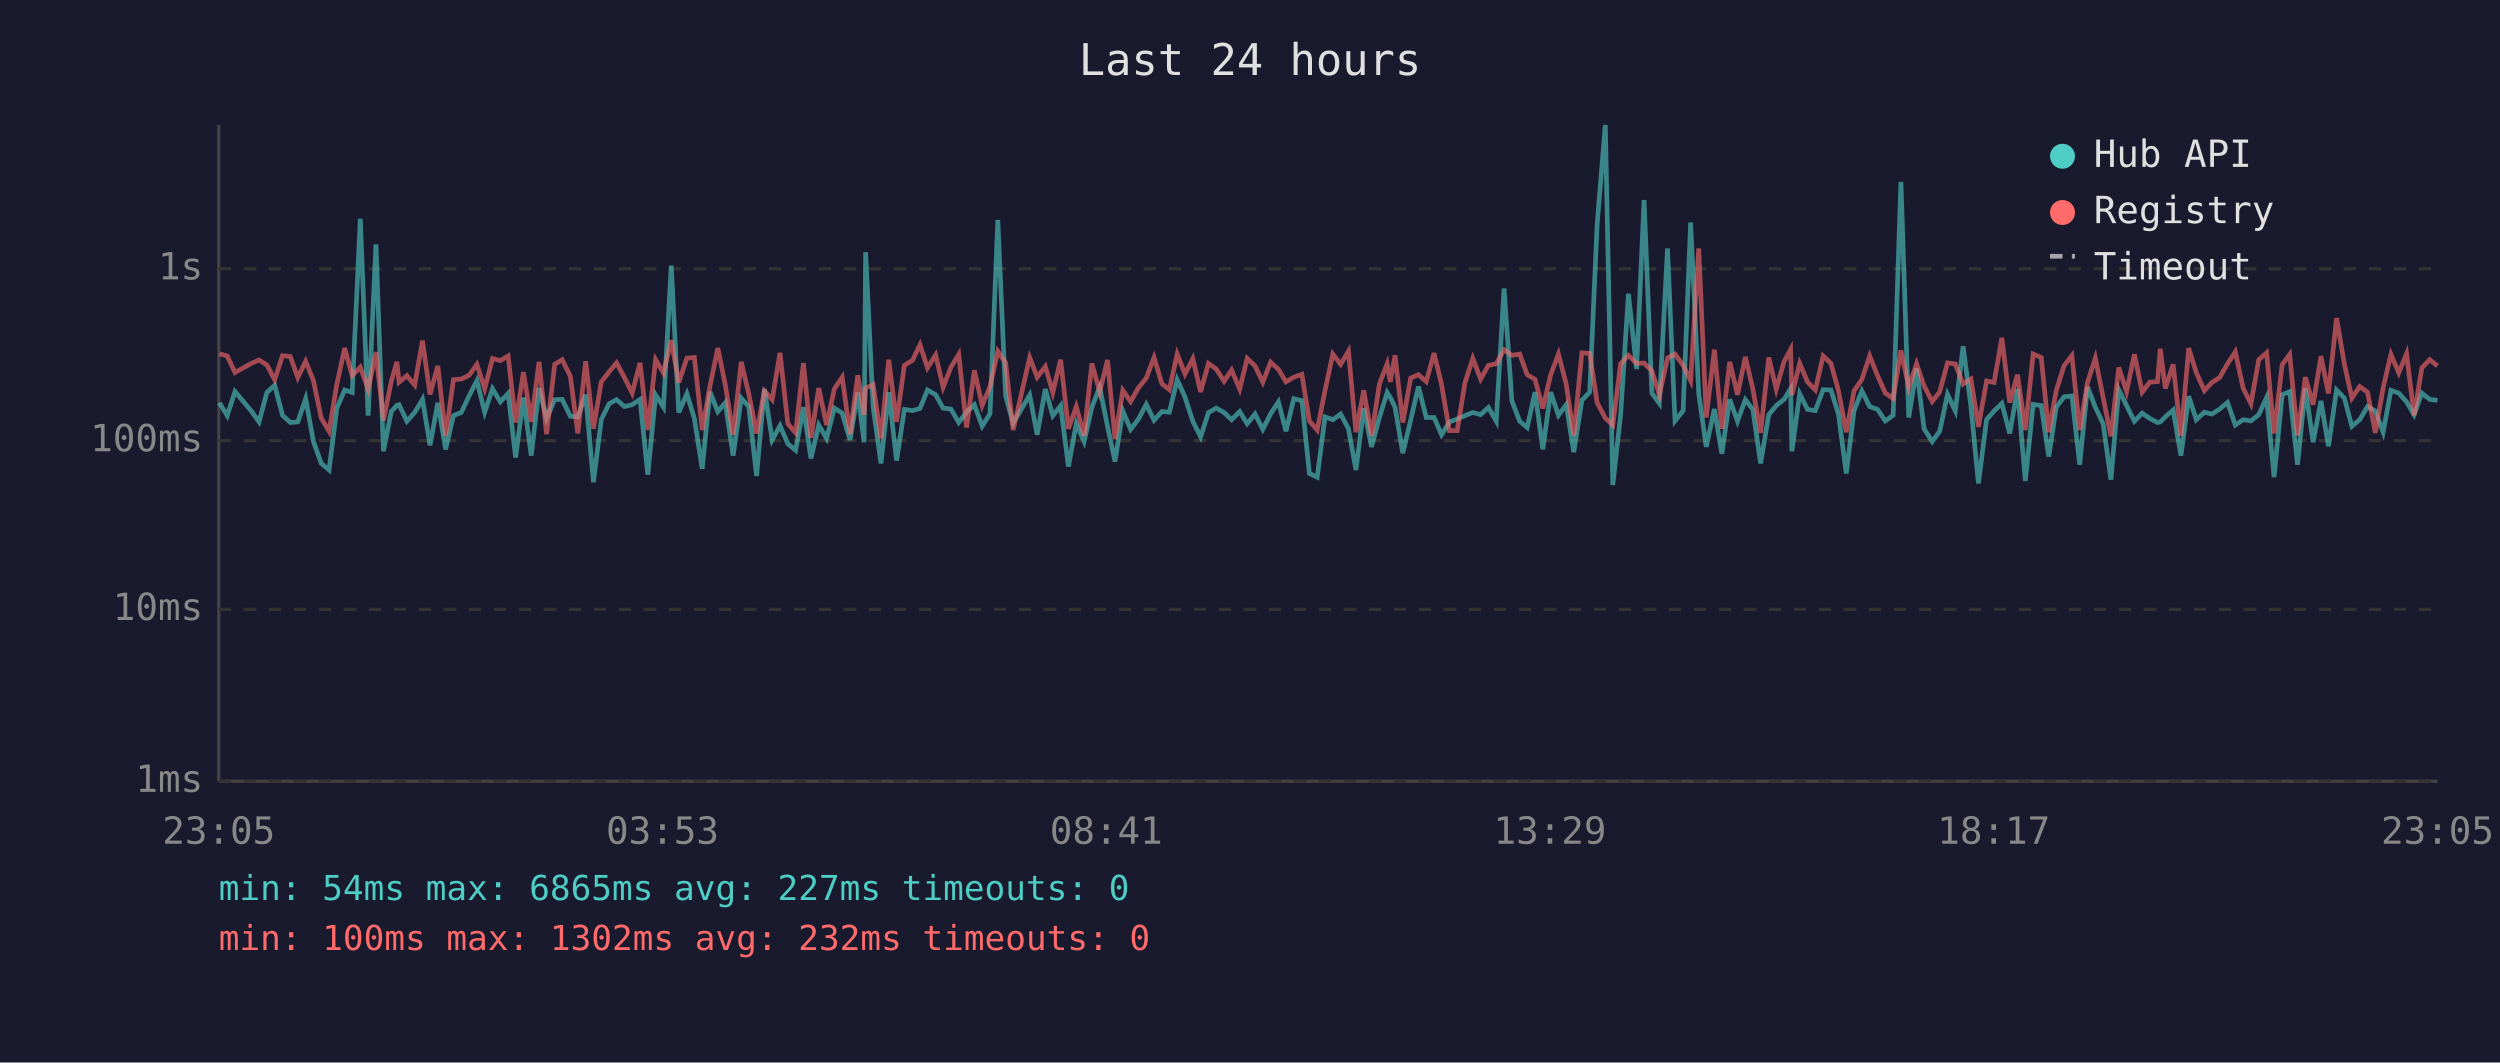
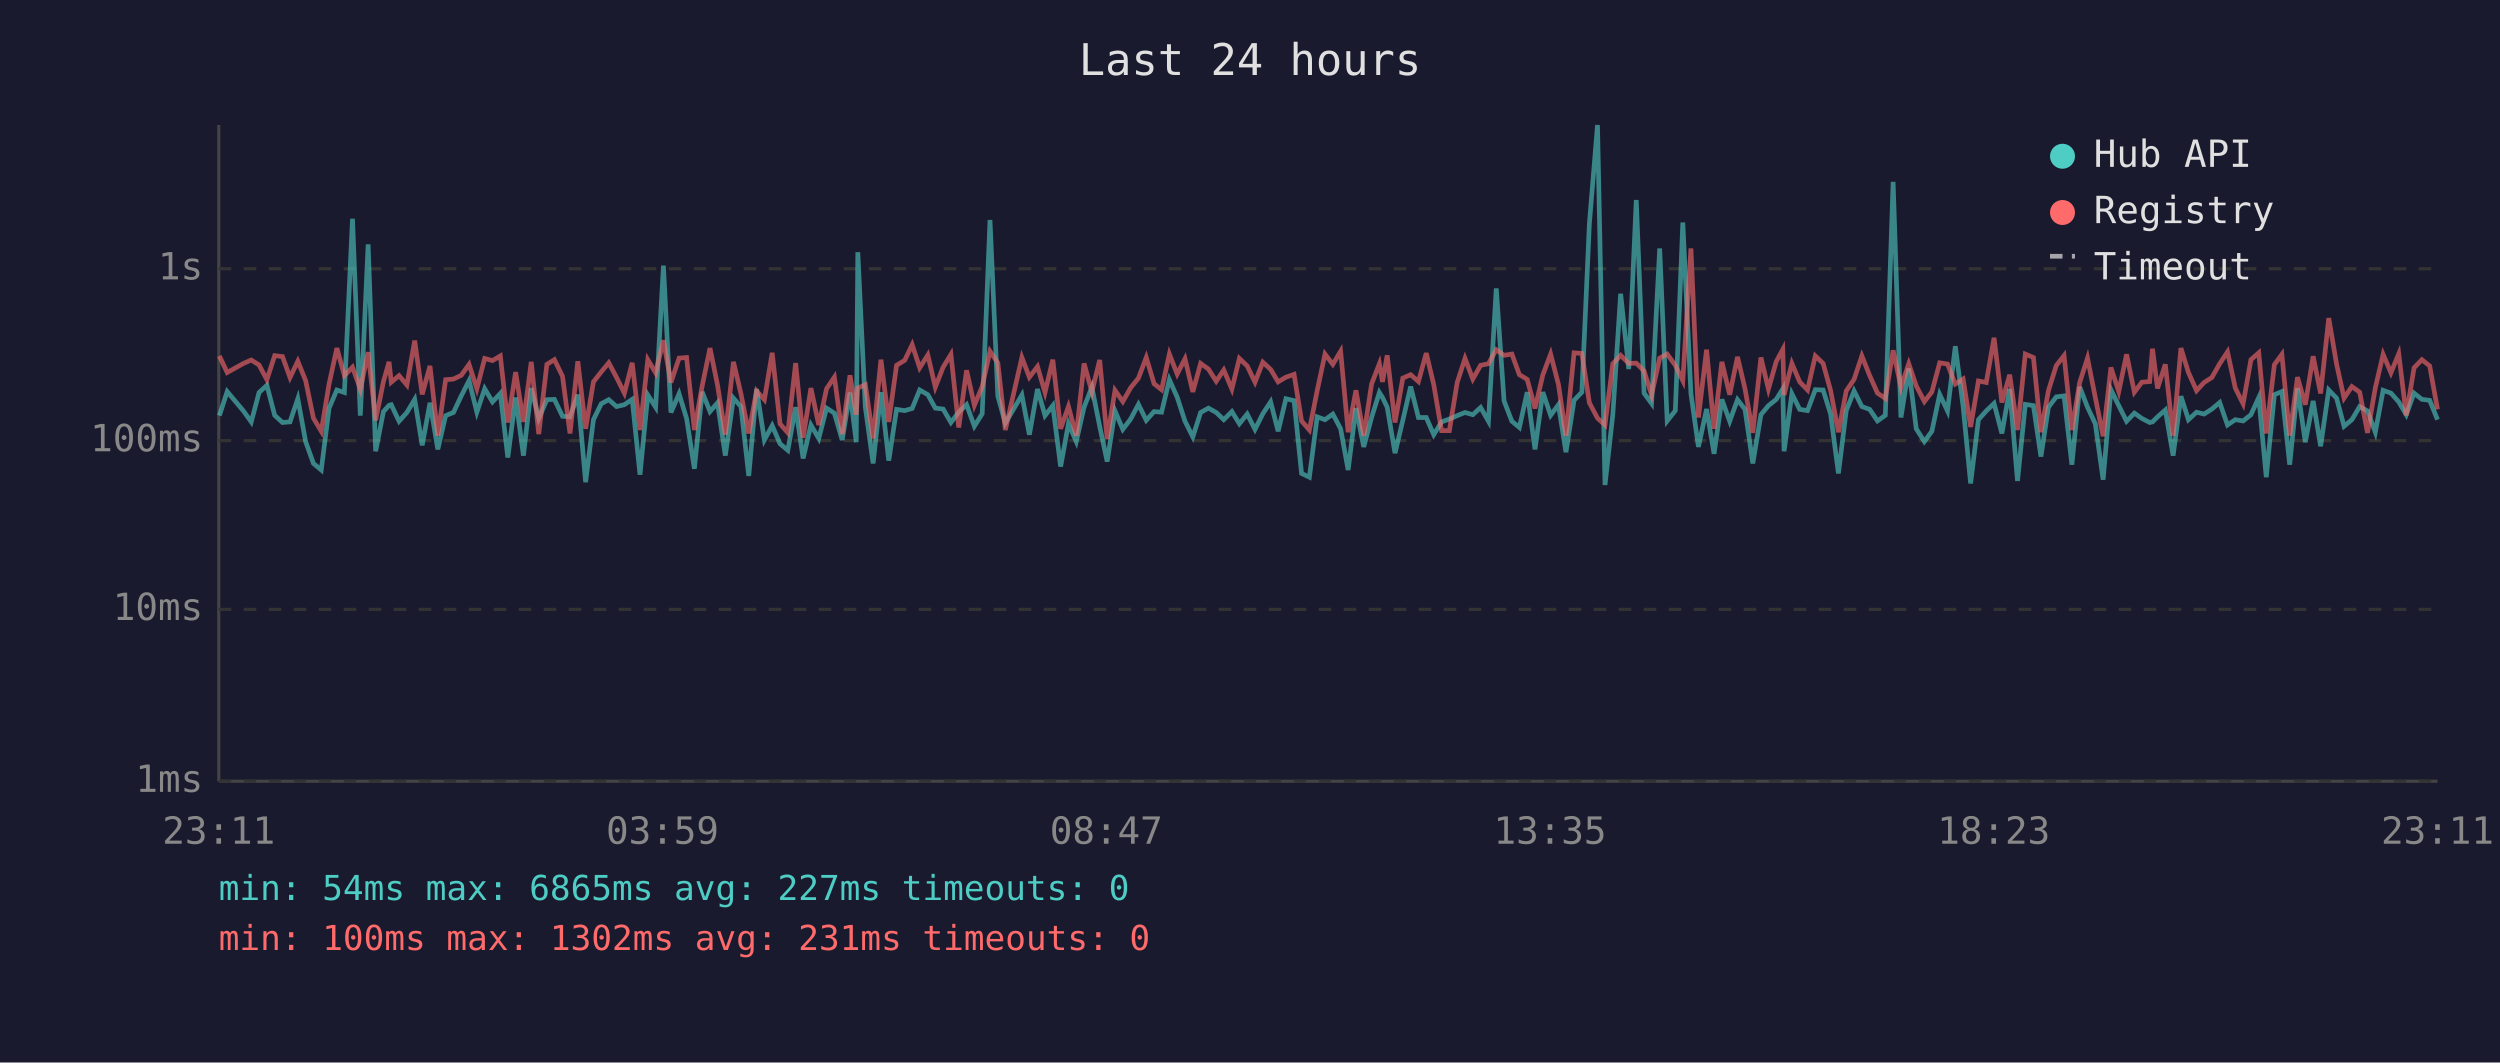
<svg xmlns="http://www.w3.org/2000/svg" viewBox="0 0 800 340" font-family="monospace" font-size="12">
  <rect width="800" height="340" fill="#1a1a2e" />
  <text x="400" y="24" fill="#e0e0e0" font-size="14" text-anchor="middle">Last 24 hours</text>
  <line x1="70" y1="40" x2="70" y2="250" stroke="#444" stroke-width="1" />
  <line x1="70" y1="250" x2="780" y2="250" stroke="#444" stroke-width="1" />
  <line x1="70" y1="250" x2="780" y2="250" stroke="#333" stroke-width="1" stroke-dasharray="4" />
  <text x="65" y="250" fill="#888" text-anchor="end" dominant-baseline="middle">1ms</text>
  <line x1="70" y1="195" x2="780" y2="195" stroke="#333" stroke-width="1" stroke-dasharray="4" />
  <text x="65" y="195" fill="#888" text-anchor="end" dominant-baseline="middle">10ms</text>
  <line x1="70" y1="141" x2="780" y2="141" stroke="#333" stroke-width="1" stroke-dasharray="4" />
  <text x="65" y="141" fill="#888" text-anchor="end" dominant-baseline="middle">100ms</text>
  <line x1="70" y1="86" x2="780" y2="86" stroke="#333" stroke-width="1" stroke-dasharray="4" />
  <text x="65" y="86" fill="#888" text-anchor="end" dominant-baseline="middle">1s</text>
-   <text x="70" y="270" fill="#888" text-anchor="middle">23:05</text>
-   <text x="212" y="270" fill="#888" text-anchor="middle">03:53</text>
-   <text x="354" y="270" fill="#888" text-anchor="middle">08:41</text>
-   <text x="496" y="270" fill="#888" text-anchor="middle">13:29</text>
-   <text x="638" y="270" fill="#888" text-anchor="middle">18:17</text>
-   <text x="780" y="270" fill="#888" text-anchor="middle">23:05</text>
-   <polyline points="70.2,128.9 72.7,133.0 75.2,125.3 80.4,131.5 82.9,135.0 85.4,125.6 87.9,123.3 90.4,132.9 92.9,135.2 95.3,135.0 97.8,127.6 100.3,141.3 102.8,148.3 105.3,150.4 107.8,130.6 110.3,124.8 112.7,125.6 115.3,70.0 117.8,133.0 120.3,78.2 122.7,144.4 125.2,131.7 127.0,129.7 127.7,129.5 130.2,134.8 132.7,132.0 135.2,127.8 137.6,142.5 140.1,128.9 142.6,143.8 145.1,133.0 147.6,132.0 150.1,126.7 152.6,121.8 155.1,131.9 157.6,124.4 160.1,128.6 162.6,125.9 165.0,146.4 167.5,127.2 170.0,145.8 172.5,124.2 174.9,133.9 177.5,127.9 179.9,127.8 182.5,133.2 184.9,133.4 187.4,126.3 189.9,154.3 192.4,134.3 194.9,129.2 197.3,127.9 199.8,130.1 202.3,129.5 204.8,127.8 207.3,151.9 209.8,126.4 212.3,130.3 214.8,85.0 217.2,132.0 219.8,126.0 222.2,133.9 224.7,150.0 227.2,125.4 229.7,131.7 232.1,128.9 234.6,145.8 237.2,127.4 239.6,130.1 242.1,152.3 244.6,124.5 247.1,140.8 249.6,136.2 252.1,142.0 254.6,144.1 257.1,130.3 259.5,146.7 262.0,136.0 264.5,140.3 267.0,130.6 269.5,132.2 272.0,140.8 274.5,125.6 276.5,141.5 277.0,80.7 279.4,130.3 281.9,148.3 284.4,125.5 286.9,147.4 289.4,131.0 292.0,131.4 294.4,130.7 296.8,124.8 299.4,126.3 301.8,130.6 304.3,130.9 306.8,135.2 309.3,131.9 311.8,129.5 314.3,136.4 316.8,132.4 319.3,70.4 321.8,126.7 324.2,135.4 329.5,126.4 331.9,139.1 334.5,124.5 336.9,133.0 339.4,129.8 341.9,149.3 344.4,135.6 346.9,141.3 349.4,130.3 351.9,123.9 354.4,136.4 356.8,147.7 359.3,131.5 361.8,137.4 364.3,134.1 366.8,129.4 369.3,134.5 371.8,131.7 374.2,131.9 376.7,121.5 379.2,127.1 381.7,134.8 384.2,139.8 386.7,132.0 389.2,130.6 391.7,132.0 394.1,134.3 396.7,131.7 399.1,135.6 401.6,132.5 404.1,137.4 406.6,132.4 409.1,128.6 411.5,138.0 414.0,127.6 416.6,128.2 419.0,151.5 421.5,152.7 424.0,133.4 426.5,134.3 429.0,132.5 431.5,137.2 433.9,150.4 436.4,130.6 438.9,143.0 441.4,133.6 443.9,125.6 444.9,127.2 446.4,130.3 448.9,145.0 451.4,134.5 453.9,123.7 456.4,133.6 458.9,133.6 461.3,139.1 463.8,135.0 466.3,134.1 468.8,133.0 471.3,132.0 473.8,132.7 476.3,130.4 478.8,134.8 481.3,92.3 483.8,128.3 486.3,134.8 488.7,136.8 491.2,125.5 493.7,143.8 496.2,125.5 498.7,132.9 501.2,129.5 503.6,144.7 506.2,128.1 508.7,125.5 511.1,71.6 513.7,40.0 516.1,155.2 518.6,132.7 521.1,94.0 523.7,118.1 526.1,64.0 528.6,125.8 531.0,129.1 533.6,79.5 536.0,134.7 538.6,131.4 541.0,71.2 543.6,126.0 546.0,143.0 548.6,130.9 551.0,145.2 553.5,127.8 556.0,134.8 558.5,127.9 560.9,131.0 563.4,148.3 566.0,132.7 568.4,129.8 570.9,127.8 573.0,124.4 573.4,144.4 575.9,126.0 578.4,131.0 580.9,131.4 583.4,124.7 585.9,124.8 588.3,132.5 590.8,151.5 593.3,131.4 595.8,125.1 598.3,130.1 600.8,131.0 603.3,134.7 605.8,132.9 608.3,58.2 610.8,133.6 613.3,117.9 615.7,137.2 618.3,141.3 620.7,138.0 623.2,126.2 625.7,131.5 628.2,110.8 630.7,130.1 633.1,154.7 635.7,134.3 638.1,131.5 640.6,129.1 643.1,138.7 645.6,124.5 648.1,153.9 650.6,129.4 653.2,129.8 655.6,146.1 658.0,130.3 660.5,127.0 663.0,126.7 665.5,148.7 668.0,123.8 670.5,130.3 673.0,135.6 675.5,153.5 678.0,124.7 680.5,129.8 683.0,134.8 685.5,132.2 687.9,133.9 690.4,135.2 691.3,135.0 692.9,133.4 695.4,131.2 697.9,145.8 700.4,126.8 702.8,134.3 705.4,131.9 707.8,132.5 710.3,130.9 712.8,128.8 715.3,136.0 717.8,134.3 720.3,134.7 722.8,132.7 725.3,127.2 727.7,152.7 730.3,126.3 732.7,125.3 735.2,148.7 737.7,124.2 740.2,141.5 742.7,128.3 745.1,142.8 747.7,124.8 750.2,127.4 752.6,136.4 755.1,134.3 757.6,130.1 760.1,131.5 762.6,138.3 765.1,124.9 767.6,125.8 770.1,128.6 772.5,132.7 775.0,125.8 777.5,127.8 780.0,128.1" fill="none" stroke="#4ecdc4" stroke-width="1.5" opacity="0.6" />
-   <polyline points="70.2,113.2 72.7,113.9 75.2,119.2 80.4,116.3 82.9,115.2 85.4,116.8 87.9,121.5 90.4,113.8 92.9,114.1 95.3,120.8 97.8,115.6 100.3,121.8 102.8,133.8 105.3,138.0 107.8,122.9 110.3,111.4 112.7,120.2 115.3,117.5 117.8,124.5 120.3,112.7 122.7,134.5 125.2,122.1 127.0,115.8 127.7,122.3 130.2,120.2 132.7,123.2 135.2,109.0 137.6,126.2 140.1,117.1 142.6,139.4 145.1,121.5 147.6,121.3 150.1,120.1 152.6,116.6 155.1,124.4 157.6,114.7 160.1,115.4 162.6,113.9 165.0,135.2 167.5,119.1 170.0,135.0 172.5,115.8 174.9,138.9 177.5,116.6 179.9,115.1 182.5,120.4 184.9,138.7 187.4,115.6 189.9,137.2 192.4,122.2 194.9,119.0 197.3,116.1 199.8,120.8 202.3,125.8 204.8,116.1 207.3,137.6 209.8,115.1 212.3,119.3 214.8,108.9 217.2,122.4 219.8,114.6 222.2,114.4 224.7,137.6 227.2,123.5 229.7,111.4 232.1,123.2 234.6,139.1 237.2,115.8 239.6,126.0 242.1,138.7 244.6,125.1 247.1,127.9 249.6,112.9 252.1,135.6 254.6,138.5 257.1,116.2 259.5,140.1 262.0,124.2 264.5,136.0 267.0,124.4 269.5,120.7 272.0,138.9 274.5,120.1 276.5,132.7 277.0,124.2 279.4,123.1 281.9,140.3 284.4,115.1 286.9,135.0 289.4,116.9 292.0,115.3 294.4,110.3 296.8,117.7 299.4,113.6 301.8,123.9 304.3,117.5 306.8,113.4 309.3,136.8 311.8,118.5 314.3,129.7 316.8,123.7 319.3,112.4 321.8,116.1 324.2,137.6 329.5,114.4 331.9,120.7 334.5,117.3 336.9,125.6 339.4,115.1 341.9,137.2 344.4,130.1 346.9,139.4 349.4,116.3 351.9,125.4 354.4,115.2 356.8,140.5 359.3,124.9 361.8,128.5 364.3,124.1 366.8,121.0 369.3,114.4 371.8,122.8 374.2,124.7 376.7,113.3 379.2,119.7 381.7,114.8 384.2,125.4 386.7,116.3 389.2,118.1 391.7,122.0 394.1,118.4 396.7,124.5 399.1,114.7 401.6,117.1 404.1,122.3 406.6,115.9 409.1,118.2 411.5,122.2 414.0,120.7 416.6,119.8 419.0,134.7 421.5,137.6 424.0,125.0 426.5,113.3 429.0,116.6 431.5,112.4 433.9,138.3 436.4,124.9 438.9,139.4 441.4,122.9 443.9,116.4 444.9,122.2 446.4,113.7 448.9,135.2 451.4,121.0 453.9,119.9 456.4,122.1 458.9,113.0 461.3,123.1 463.8,137.8 466.3,137.8 468.8,122.4 471.3,114.7 473.8,121.3 476.3,116.9 478.8,116.4 481.3,111.9 483.8,113.7 486.3,113.3 488.7,119.9 491.2,121.4 493.7,130.7 496.2,120.0 498.7,113.3 501.2,123.0 503.6,139.4 506.2,112.9 508.7,113.1 511.1,128.9 513.7,133.8 516.1,136.0 518.6,116.4 521.1,113.7 523.7,116.3 526.1,116.2 528.6,118.7 531.0,126.4 533.6,114.6 536.0,113.3 538.6,116.9 541.0,121.8 543.6,79.5 546.0,133.6 548.6,111.9 551.0,137.2 553.5,115.8 556.0,126.3 558.5,114.2 560.9,124.4 563.4,138.5 566.0,114.4 568.4,124.5 570.9,115.7 573.0,111.8 573.4,126.4 575.9,116.3 578.4,122.2 580.9,124.8 583.4,113.9 585.9,116.3 588.3,125.0 590.8,138.3 593.3,125.1 595.8,121.4 598.3,113.9 600.8,120.2 603.3,125.8 605.8,127.5 608.3,112.1 610.8,123.9 613.3,116.4 615.7,123.5 618.3,128.5 620.7,125.4 623.2,116.1 625.7,116.5 628.2,122.9 630.7,121.3 633.1,136.6 635.7,121.9 638.1,122.4 640.6,108.1 643.1,128.8 645.6,119.9 648.1,137.6 650.6,113.3 653.2,114.4 655.6,138.3 658.0,125.0 660.5,117.0 663.0,113.8 665.5,137.6 668.0,122.4 670.5,114.6 673.0,127.2 675.5,139.6 678.0,117.6 680.5,125.3 683.0,113.4 685.5,125.5 687.9,122.3 690.4,122.1 691.3,111.6 692.9,124.3 695.4,116.6 697.9,139.4 700.4,111.4 702.8,119.2 705.4,125.0 707.8,122.4 710.3,120.8 712.8,116.4 715.3,112.6 717.8,124.2 720.3,129.2 722.8,115.1 725.3,112.9 727.7,138.7 730.3,116.7 732.7,113.4 735.2,139.4 737.7,120.7 740.2,129.5 742.7,114.0 745.1,125.9 747.7,101.8 750.2,116.5 752.6,127.4 755.1,123.7 757.6,125.5 760.1,138.5 762.6,124.1 765.1,113.4 767.6,119.3 770.1,113.2 772.5,132.9 775.0,117.7 777.5,115.1 780.0,117.1" fill="none" stroke="#ff6b6b" stroke-width="1.5" opacity="0.6" />
+   <text x="70" y="270" fill="#888" text-anchor="middle">23:11</text>
+   <text x="212" y="270" fill="#888" text-anchor="middle">03:59</text>
+   <text x="354" y="270" fill="#888" text-anchor="middle">08:47</text>
+   <text x="496" y="270" fill="#888" text-anchor="middle">13:35</text>
+   <text x="638" y="270" fill="#888" text-anchor="middle">18:23</text>
+   <text x="780" y="270" fill="#888" text-anchor="middle">23:11</text>
+   <polyline points="70.2,133.0 72.7,125.3 77.9,131.5 80.4,135.0 82.9,125.6 85.4,123.3 87.9,132.9 90.4,135.2 92.8,135.0 95.3,127.6 97.8,141.3 100.3,148.3 102.8,150.4 105.3,130.6 107.8,124.8 110.2,125.6 112.8,70.0 115.3,133.0 117.8,78.2 120.2,144.4 122.7,131.7 124.5,129.7 125.2,129.5 127.7,134.8 130.2,132.0 132.7,127.8 135.1,142.5 137.6,128.9 140.1,143.8 142.6,133.0 145.1,132.0 147.6,126.7 150.1,121.8 152.6,131.9 155.1,124.4 157.6,128.6 160.1,125.9 162.5,146.4 165.0,127.2 167.5,145.8 170.0,124.2 172.4,133.9 175.0,127.9 177.4,127.8 180.0,133.2 182.4,133.4 184.9,126.3 187.4,154.3 189.9,134.3 192.4,129.2 194.8,127.9 197.3,130.1 199.8,129.5 202.3,127.8 204.8,151.9 207.3,126.4 209.8,130.3 212.3,85.0 214.7,132.0 217.3,126.0 219.7,133.9 222.2,150.0 224.7,125.4 227.2,131.7 229.6,128.9 232.1,145.8 234.7,127.4 237.1,130.1 239.6,152.3 242.1,124.5 244.6,140.8 247.1,136.2 249.6,142.0 252.1,144.1 254.6,130.3 257.0,146.7 259.5,136.0 262.0,140.3 264.5,130.6 267.0,132.2 269.5,140.8 272.0,125.6 274.0,141.5 274.5,80.7 276.9,130.3 279.4,148.3 281.9,125.5 284.4,147.4 286.9,131.0 289.5,131.4 291.9,130.7 294.3,124.8 296.9,126.3 299.3,130.6 301.8,130.9 304.3,135.2 306.8,131.9 309.3,129.5 311.8,136.4 314.3,132.4 316.8,70.4 319.3,126.7 321.7,135.4 327.0,126.4 329.4,139.1 332.0,124.5 334.4,133.0 336.9,129.8 339.4,149.3 341.9,135.6 344.4,141.3 346.9,130.3 349.4,123.9 351.9,136.4 354.3,147.7 356.8,131.5 359.3,137.4 361.8,134.1 364.3,129.4 366.8,134.5 369.3,131.7 371.7,131.9 374.2,121.5 376.7,127.1 379.2,134.8 381.7,139.8 384.2,132.0 386.7,130.6 389.2,132.0 391.6,134.3 394.2,131.7 396.6,135.6 399.1,132.5 401.6,137.4 404.1,132.4 406.6,128.6 409.0,138.0 411.5,127.6 414.1,128.2 416.5,151.5 419.0,152.7 421.5,133.4 424.0,134.3 426.5,132.5 429.0,137.2 431.4,150.4 433.9,130.6 436.4,143.0 438.9,133.6 441.4,125.6 442.4,127.2 443.9,130.3 446.4,145.0 448.9,134.5 451.4,123.7 453.9,133.6 456.4,133.6 458.8,139.1 461.3,135.0 463.8,134.1 466.3,133.0 468.8,132.0 471.3,132.7 473.8,130.4 476.3,134.8 478.8,92.3 481.3,128.3 483.8,134.8 486.2,136.8 488.7,125.5 491.2,143.8 493.7,125.5 496.2,132.9 498.7,129.5 501.1,144.7 503.7,128.1 506.2,125.5 508.6,71.6 511.2,40.0 513.6,155.2 516.1,132.7 518.6,94.0 521.2,118.1 523.6,64.0 526.1,125.8 528.5,129.1 531.1,79.5 533.5,134.7 536.1,131.4 538.5,71.2 541.1,126.0 543.5,143.0 546.1,130.9 548.5,145.2 551.0,127.8 553.5,134.8 556.0,127.9 558.4,131.0 560.9,148.3 563.5,132.7 565.9,129.8 568.4,127.8 570.5,124.4 570.9,144.4 573.4,126.0 575.9,131.0 578.4,131.4 580.9,124.7 583.4,124.8 585.8,132.5 588.3,151.5 590.8,131.4 593.3,125.1 595.8,130.1 598.3,131.0 600.8,134.7 603.3,132.9 605.8,58.2 608.3,133.6 610.8,117.9 613.2,137.2 615.8,141.3 618.2,138.0 620.7,126.2 623.2,131.5 625.7,110.8 628.2,130.1 630.6,154.7 633.1,134.3 635.6,131.5 638.1,129.1 640.6,138.7 643.1,124.5 645.6,153.9 648.1,129.4 650.7,129.8 653.1,146.1 655.5,130.3 658.0,127.0 660.5,126.7 663.0,148.7 665.5,123.8 668.0,130.3 670.5,135.6 673.0,153.5 675.5,124.7 678.0,129.8 680.5,134.8 683.0,132.2 685.4,133.9 687.9,135.2 688.8,135.0 690.4,133.4 692.9,131.2 695.4,145.8 697.9,126.8 700.3,134.3 702.9,131.9 705.3,132.5 707.8,130.9 710.3,128.8 712.8,136.0 715.3,134.3 717.8,134.7 720.3,132.7 722.8,127.2 725.2,152.7 727.8,126.3 730.2,125.3 732.7,148.7 735.2,124.2 737.7,141.5 740.2,128.3 742.6,142.8 745.2,124.8 747.7,127.4 750.1,136.4 752.6,134.3 755.1,130.1 757.6,131.5 760.1,138.3 762.6,124.9 765.1,125.8 767.6,128.6 770.0,132.7 772.5,125.8 775.0,127.8 777.5,128.1 780.0,134.3" fill="none" stroke="#4ecdc4" stroke-width="1.5" opacity="0.6" />
+   <polyline points="70.2,113.9 72.7,119.2 77.9,116.3 80.4,115.2 82.9,116.8 85.4,121.5 87.9,113.8 90.4,114.1 92.8,120.8 95.3,115.6 97.8,121.8 100.3,133.8 102.8,138.0 105.3,122.9 107.8,111.4 110.2,120.2 112.8,117.5 115.3,124.5 117.8,112.7 120.2,134.5 122.7,122.1 124.5,115.8 125.2,122.3 127.7,120.2 130.2,123.2 132.7,109.0 135.1,126.2 137.6,117.1 140.1,139.4 142.6,121.5 145.1,121.3 147.6,120.1 150.1,116.6 152.6,124.4 155.1,114.7 157.6,115.4 160.1,113.9 162.5,135.2 165.0,119.1 167.5,135.0 170.0,115.8 172.4,138.9 175.0,116.6 177.4,115.1 180.0,120.4 182.4,138.7 184.9,115.6 187.4,137.2 189.9,122.2 192.4,119.0 194.8,116.1 197.3,120.8 199.8,125.8 202.3,116.1 204.8,137.6 207.3,115.1 209.8,119.3 212.3,108.9 214.7,122.4 217.3,114.6 219.7,114.4 222.2,137.6 224.7,123.5 227.2,111.4 229.6,123.2 232.1,139.1 234.7,115.8 237.1,126.0 239.6,138.7 242.1,125.1 244.6,127.9 247.1,112.9 249.6,135.6 252.1,138.5 254.6,116.2 257.0,140.1 259.5,124.2 262.0,136.0 264.5,124.4 267.0,120.7 269.5,138.9 272.0,120.1 274.0,132.7 274.5,124.2 276.9,123.1 279.4,140.3 281.9,115.1 284.4,135.0 286.9,116.9 289.5,115.3 291.9,110.3 294.3,117.7 296.9,113.6 299.3,123.9 301.8,117.5 304.3,113.4 306.8,136.8 309.3,118.5 311.8,129.7 314.3,123.7 316.8,112.4 319.3,116.1 321.7,137.6 327.0,114.4 329.4,120.7 332.0,117.3 334.4,125.6 336.9,115.1 339.4,137.2 341.9,130.1 344.4,139.4 346.9,116.3 349.4,125.4 351.9,115.2 354.3,140.5 356.8,124.9 359.3,128.5 361.8,124.1 364.3,121.0 366.8,114.4 369.3,122.8 371.7,124.7 374.2,113.3 376.7,119.7 379.2,114.8 381.7,125.4 384.2,116.3 386.7,118.1 389.2,122.0 391.6,118.4 394.2,124.5 396.6,114.7 399.1,117.1 401.6,122.3 404.1,115.9 406.6,118.2 409.0,122.2 411.5,120.7 414.1,119.8 416.5,134.7 419.0,137.6 421.5,125.0 424.0,113.3 426.5,116.6 429.0,112.4 431.4,138.3 433.9,124.9 436.4,139.4 438.9,122.9 441.4,116.4 442.4,122.2 443.9,113.7 446.4,135.2 448.9,121.0 451.4,119.9 453.9,122.1 456.4,113.0 458.8,123.1 461.3,137.8 463.8,137.8 466.3,122.4 468.8,114.7 471.3,121.3 473.8,116.9 476.3,116.4 478.8,111.9 481.3,113.7 483.8,113.3 486.2,119.9 488.7,121.4 491.2,130.7 493.7,120.0 496.2,113.3 498.7,123.0 501.1,139.4 503.7,112.9 506.2,113.1 508.6,128.9 511.2,133.8 513.6,136.0 516.1,116.4 518.6,113.7 521.2,116.3 523.6,116.2 526.1,118.7 528.5,126.4 531.1,114.6 533.5,113.3 536.1,116.9 538.5,121.8 541.1,79.5 543.5,133.6 546.1,111.9 548.5,137.2 551.0,115.8 553.5,126.3 556.0,114.2 558.4,124.4 560.9,138.5 563.5,114.4 565.9,124.5 568.4,115.7 570.5,111.8 570.9,126.4 573.4,116.3 575.9,122.2 578.4,124.8 580.9,113.9 583.4,116.3 585.8,125.0 588.3,138.3 590.8,125.1 593.3,121.4 595.8,113.9 598.3,120.2 600.8,125.8 603.3,127.5 605.8,112.1 608.3,123.9 610.8,116.4 613.2,123.5 615.8,128.5 618.2,125.4 620.7,116.1 623.2,116.5 625.7,122.9 628.2,121.3 630.6,136.6 633.1,121.9 635.6,122.4 638.1,108.1 640.6,128.8 643.1,119.9 645.6,137.6 648.1,113.3 650.7,114.4 653.1,138.3 655.5,125.0 658.0,117.0 660.5,113.8 663.0,137.6 665.5,122.4 668.0,114.6 670.5,127.2 673.0,139.6 675.5,117.6 678.0,125.3 680.5,113.4 683.0,125.5 685.4,122.3 687.9,122.1 688.8,111.6 690.4,124.3 692.9,116.6 695.4,139.4 697.9,111.4 700.3,119.2 702.9,125.0 705.3,122.4 707.8,120.8 710.3,116.4 712.8,112.6 715.3,124.2 717.8,129.2 720.3,115.1 722.8,112.9 725.2,138.7 727.8,116.7 730.2,113.4 732.7,139.4 735.2,120.7 737.7,129.5 740.2,114.0 742.6,125.9 745.2,101.8 747.7,116.5 750.1,127.4 752.6,123.7 755.1,125.5 757.6,138.5 760.1,124.1 762.6,113.4 765.1,119.3 767.6,113.2 770.0,132.9 772.5,117.7 775.0,115.1 777.5,117.1 780.0,131.0" fill="none" stroke="#ff6b6b" stroke-width="1.5" opacity="0.6" />
  <circle cx="660" cy="50" r="4" fill="#4ecdc4" />
  <text x="670" y="50" fill="#e0e0e0" dominant-baseline="middle">Hub API</text>
  <circle cx="660" cy="68" r="4" fill="#ff6b6b" />
  <text x="670" y="68" fill="#e0e0e0" dominant-baseline="middle">Registry</text>
  <line x1="656" y1="82" x2="664" y2="82" stroke="#e0e0e0" stroke-width="1.5" stroke-dasharray="4,3" opacity="0.7" />
  <text x="670" y="86" fill="#e0e0e0" dominant-baseline="middle">Timeout</text>
  <text x="70" y="288" fill="#4ecdc4" font-size="11">min: 54ms  max: 6865ms  avg: 227ms  timeouts: 0</text>
-   <text x="70" y="304" fill="#ff6b6b" font-size="11">min: 100ms  max: 1302ms  avg: 232ms  timeouts: 0</text>
+   <text x="70" y="304" fill="#ff6b6b" font-size="11">min: 100ms  max: 1302ms  avg: 231ms  timeouts: 0</text>
</svg>
